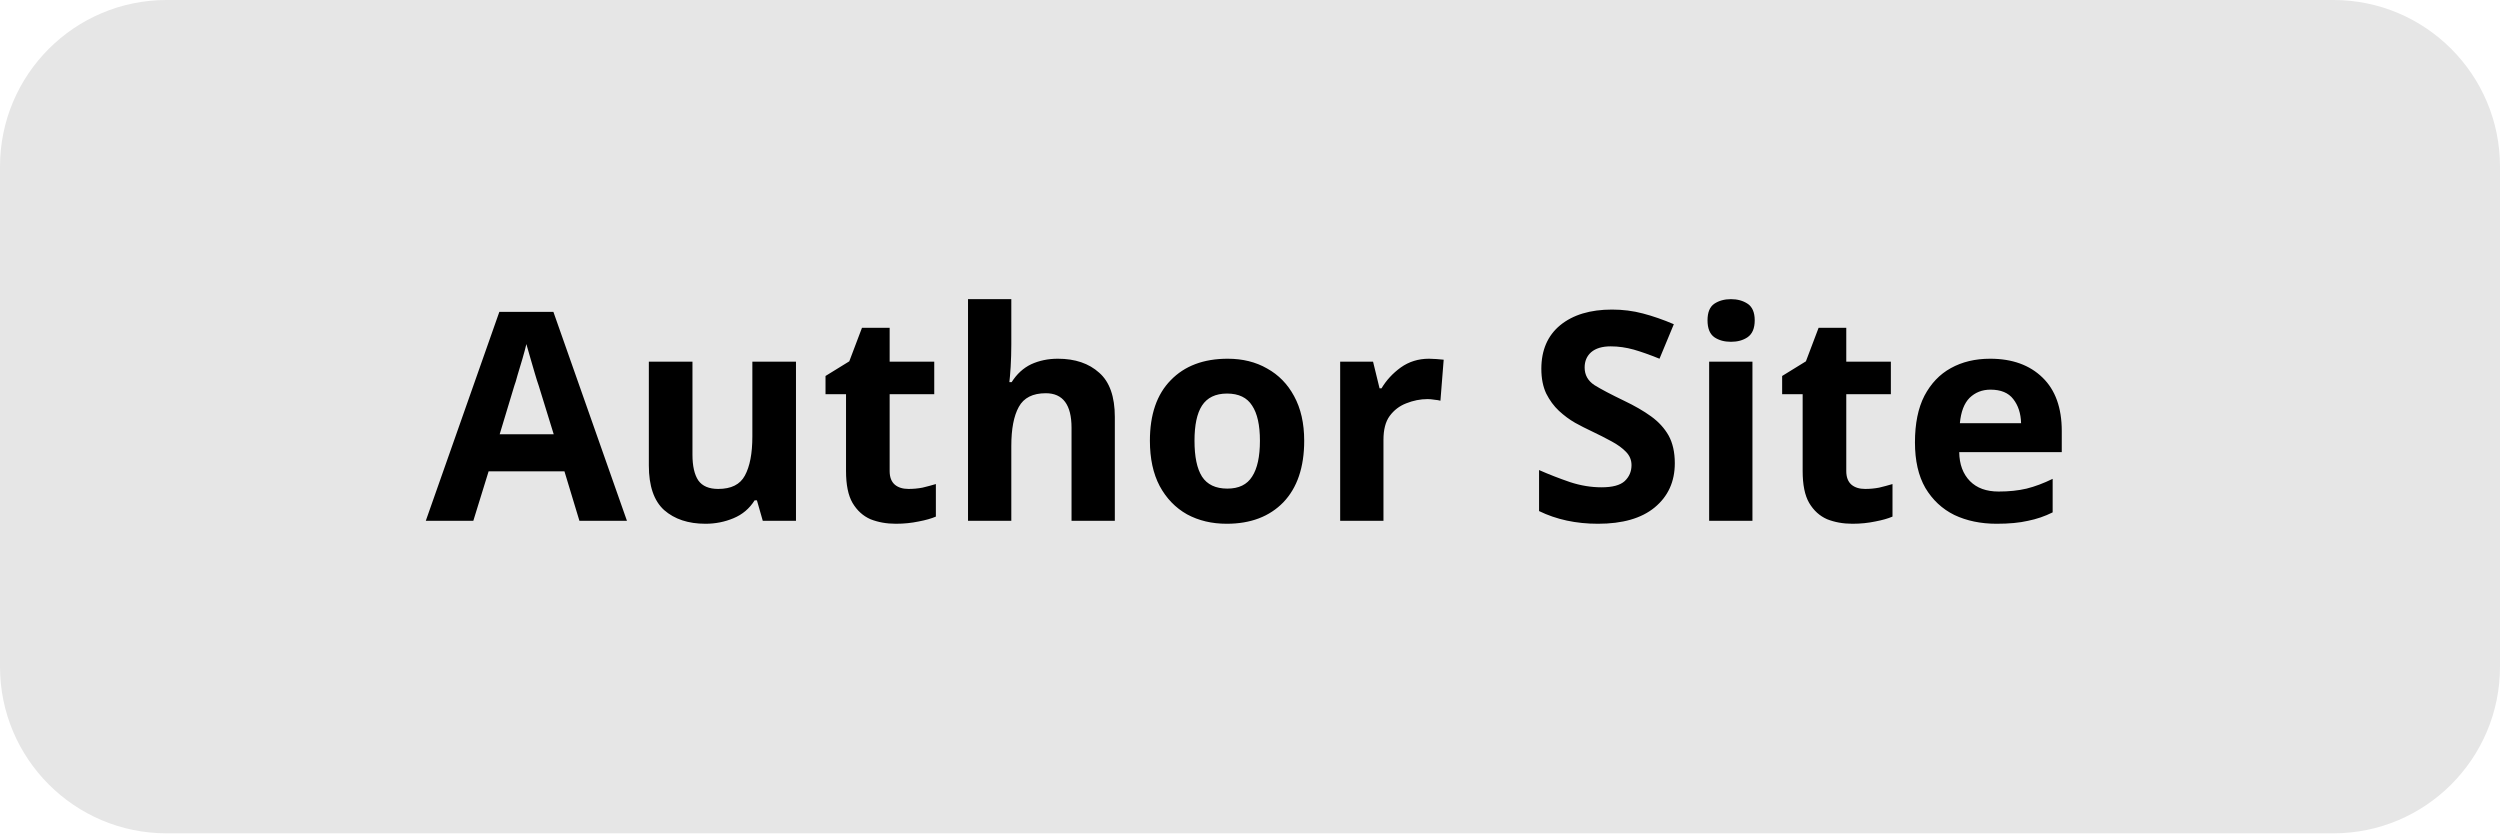
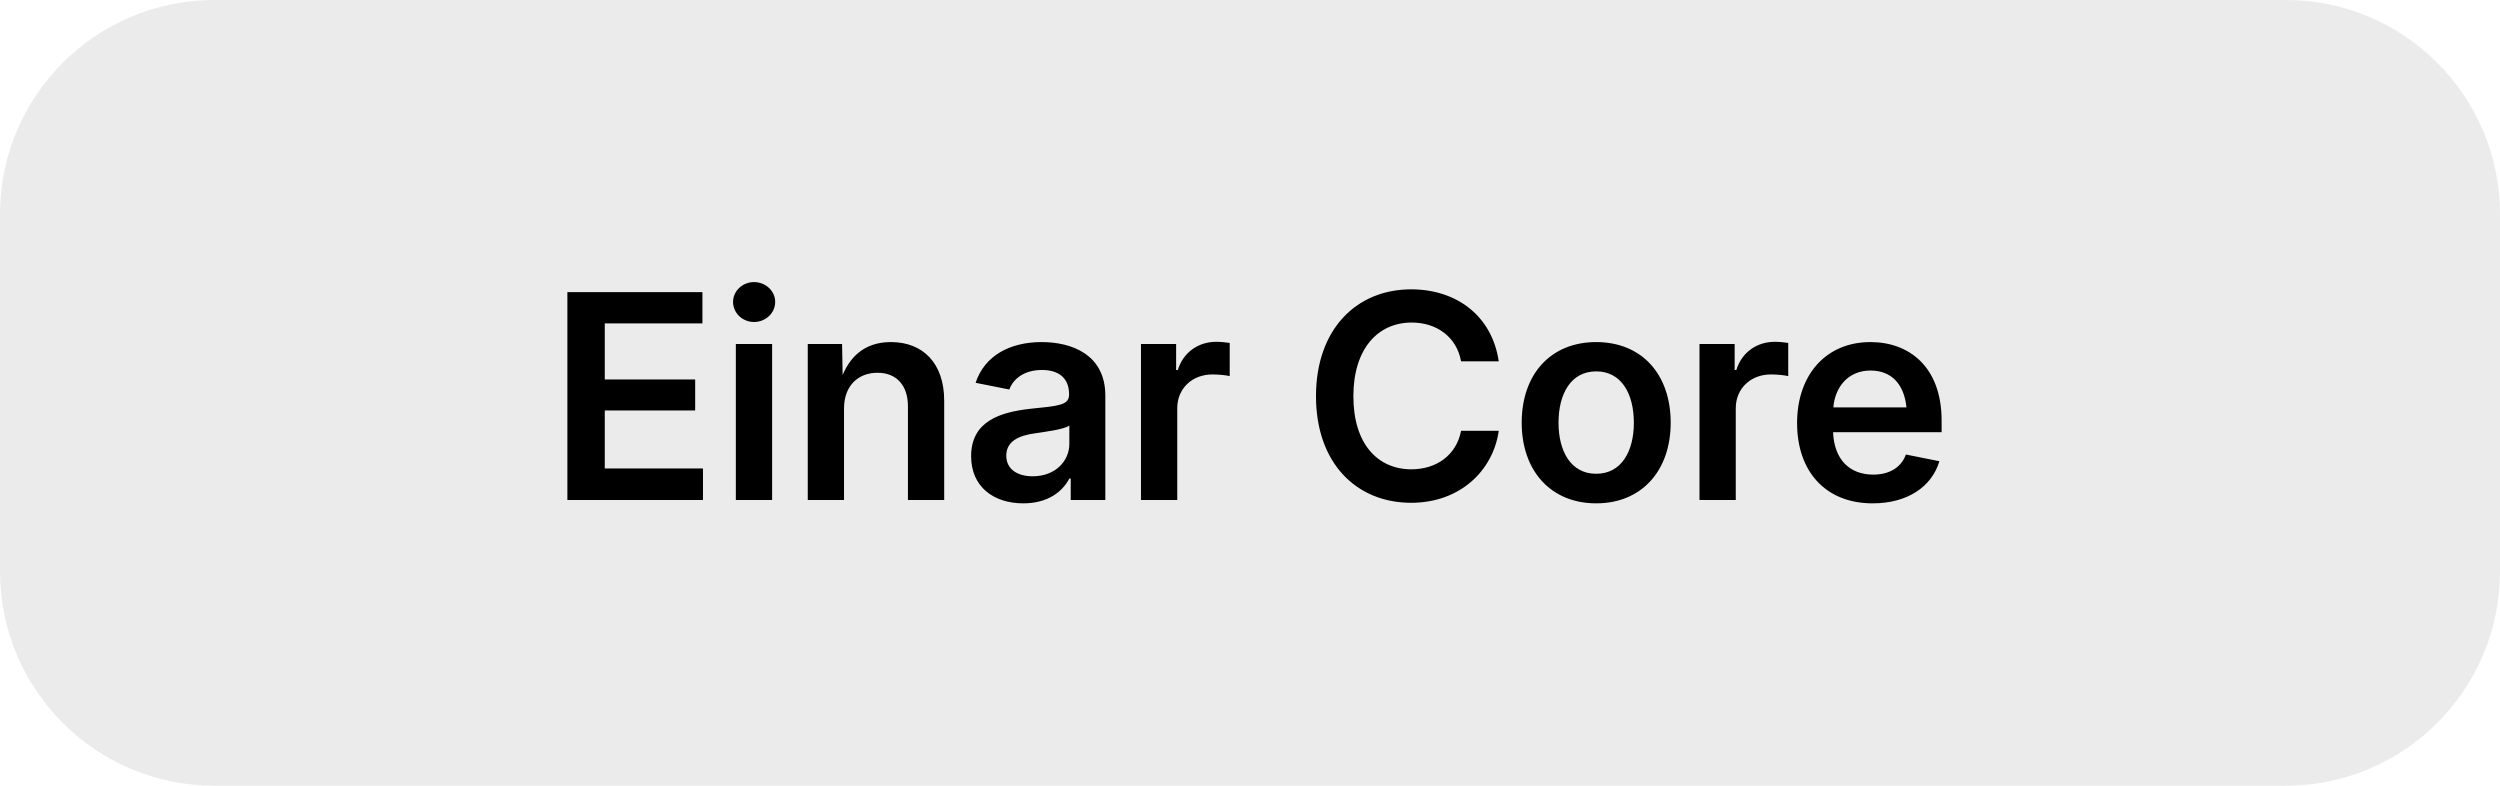
- <svg xmlns="http://www.w3.org/2000/svg" width="120" height="40" viewBox="0 0 120 40" fill="none">
-   <rect width="120" height="40" rx="8" fill="currentColor" opacity="0.1" />
-   <text x="60" y="25" text-anchor="middle" fill="currentColor" font-family="system-ui" font-size="14" font-weight="600">
-     Author Site
+ <svg xmlns="http://www.w3.org/2000/svg" width="140" height="44" viewBox="0 0 140 44" fill="none">
+   <rect width="140" height="44" rx="12" fill="currentColor" opacity="0.08" />
+   <text x="70" y="28" text-anchor="middle" fill="currentColor" font-family="-apple-system, BlinkMacSystemFont, system-ui" font-size="16" font-weight="600" letter-spacing="-0.01em">
+     Einar Core
  </text>
</svg>
